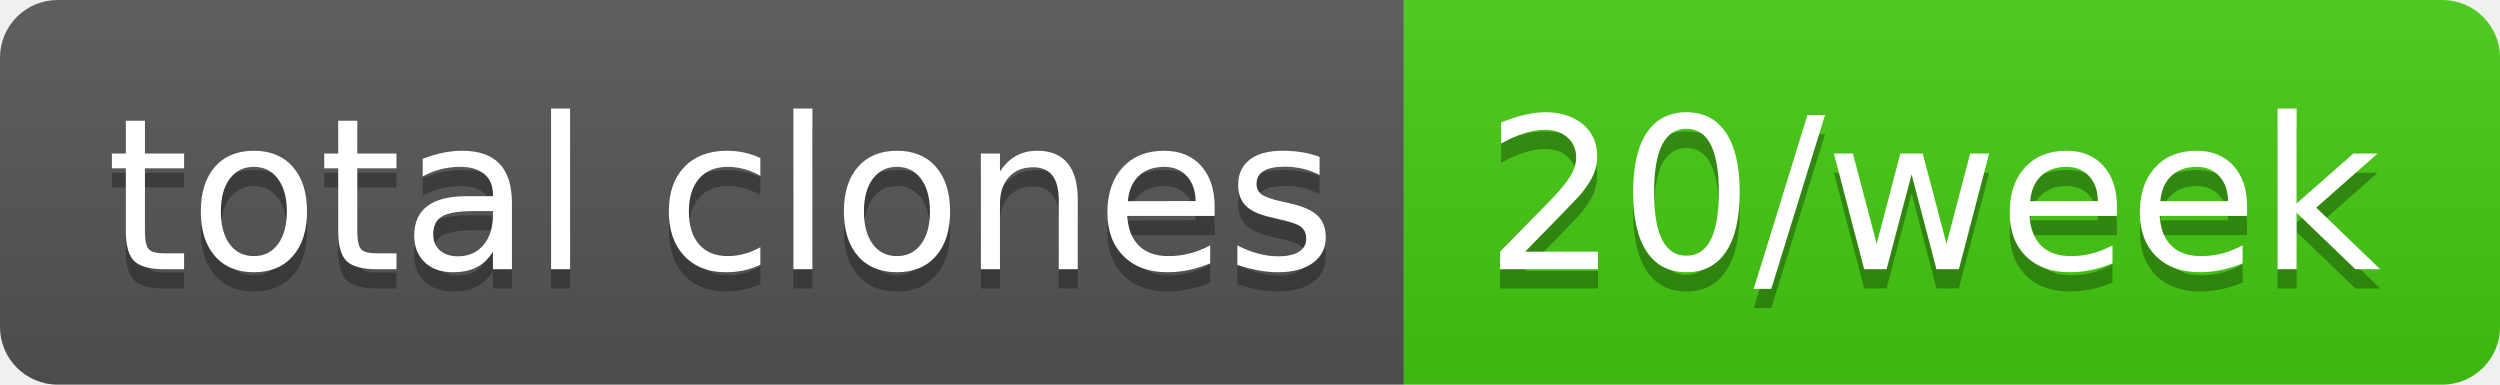
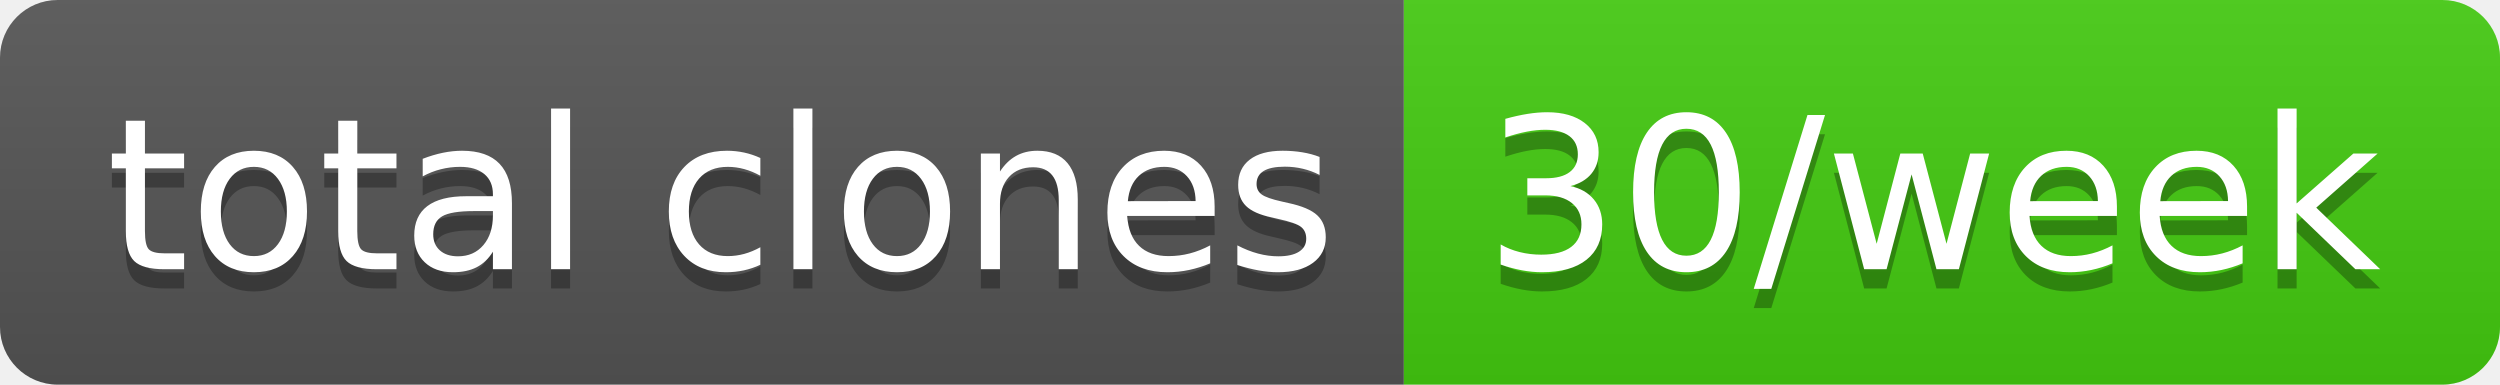
- <svg xmlns="http://www.w3.org/2000/svg" width="130" height="20" role="img" aria-label="total clones: 20/week">
+ <svg xmlns="http://www.w3.org/2000/svg" width="130" height="20" role="img" aria-label="total clones: 30/week">
  <linearGradient id="s" x2="0" y2="100%">
    <stop offset="0" stop-color="#bbb" stop-opacity=".1" />
    <stop offset="1" stop-opacity=".1" />
  </linearGradient>
  <clipPath id="r">
    <rect width="130" height="20" rx="3" fill="#fff" />
  </clipPath>
  <g clip-path="url(#r)">
    <rect width="73" height="20" fill="#555" />
    <rect x="73" width="57" height="20" fill="#4c1" />
    <rect width="130" height="20" fill="url(#s)" />
  </g>
  <g fill="#fff" text-anchor="middle" font-family="Verdana,Geneva,DejaVu Sans,sans-serif" text-rendering="geometricPrecision" font-size="110">
    <text aria-hidden="true" x="375" y="150" fill="#010101" fill-opacity=".3" transform="scale(.1)" textLength="630">total clones</text>
    <text x="375" y="140" transform="scale(.1)" fill="#fff" textLength="630">total clones</text>
-     <text aria-hidden="true" x="1005" y="150" fill="#010101" fill-opacity=".3" transform="scale(.1)" textLength="470">20/week</text>
-     <text x="1005" y="140" transform="scale(.1)" fill="#fff" textLength="470">20/week</text>
+     <text aria-hidden="true" x="1005" y="150" fill="#010101" fill-opacity=".3" transform="scale(.1)" textLength="470">30/week</text>
+     <text x="1005" y="140" transform="scale(.1)" fill="#fff" textLength="470">30/week</text>
  </g>
</svg>
